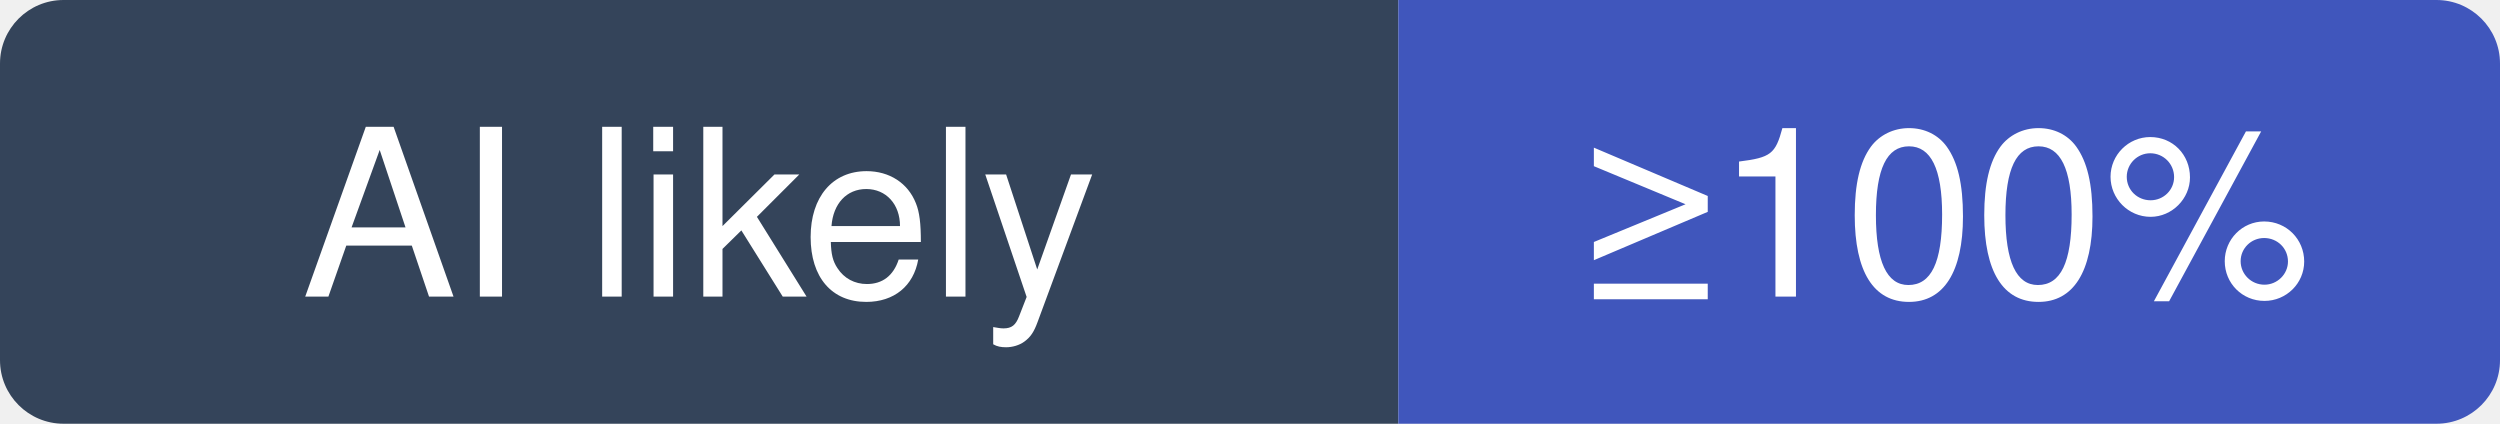
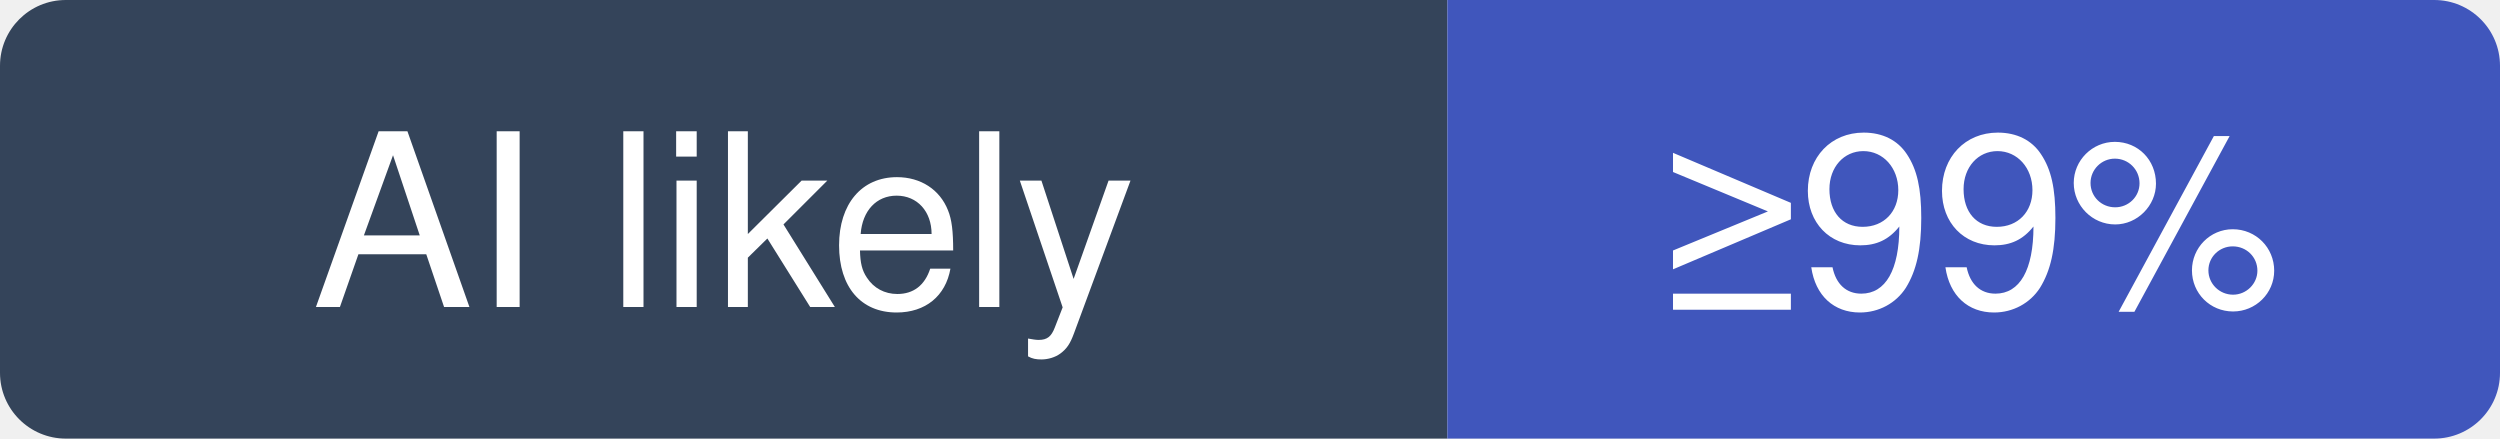
- <svg xmlns="http://www.w3.org/2000/svg" width="118" height="20" viewBox="0 0 118 20" role="img" aria-label="garrytan/gbrain: at least 100% of recent commits disclose an AI agent; no estimate beyond that">
+ <svg xmlns="http://www.w3.org/2000/svg" width="114" height="20" viewBox="0 0 114 20" role="img" aria-label="garrytan/gbrain: at least 99% of recent commits disclose an AI agent; no estimate beyond that">
  <clipPath id="hm-l">
-     <rect width="118" height="20" rx="3" />
+     <rect width="114" height="20" rx="3" />
  </clipPath>
  <g clip-path="url(#hm-l)">
    <rect width="66" height="20" fill="#34445A" />
-     <rect x="66" width="52" height="20" fill="#4056BC" />
+     <rect x="66" width="48" height="20" fill="#4056BC" />
  </g>
  <g fill="#fff" text-anchor="middle" font-family="Verdana, -apple-system, BlinkMacSystemFont, Segoe UI, Helvetica, Arial, Fira Sans, sans-serif" font-size="11">
    <text x="33" y="14">AI likely</text>
-     <text x="92" y="14">≥100%</text>
+     <text x="90" y="14">≥99%</text>
  </g>
</svg>
